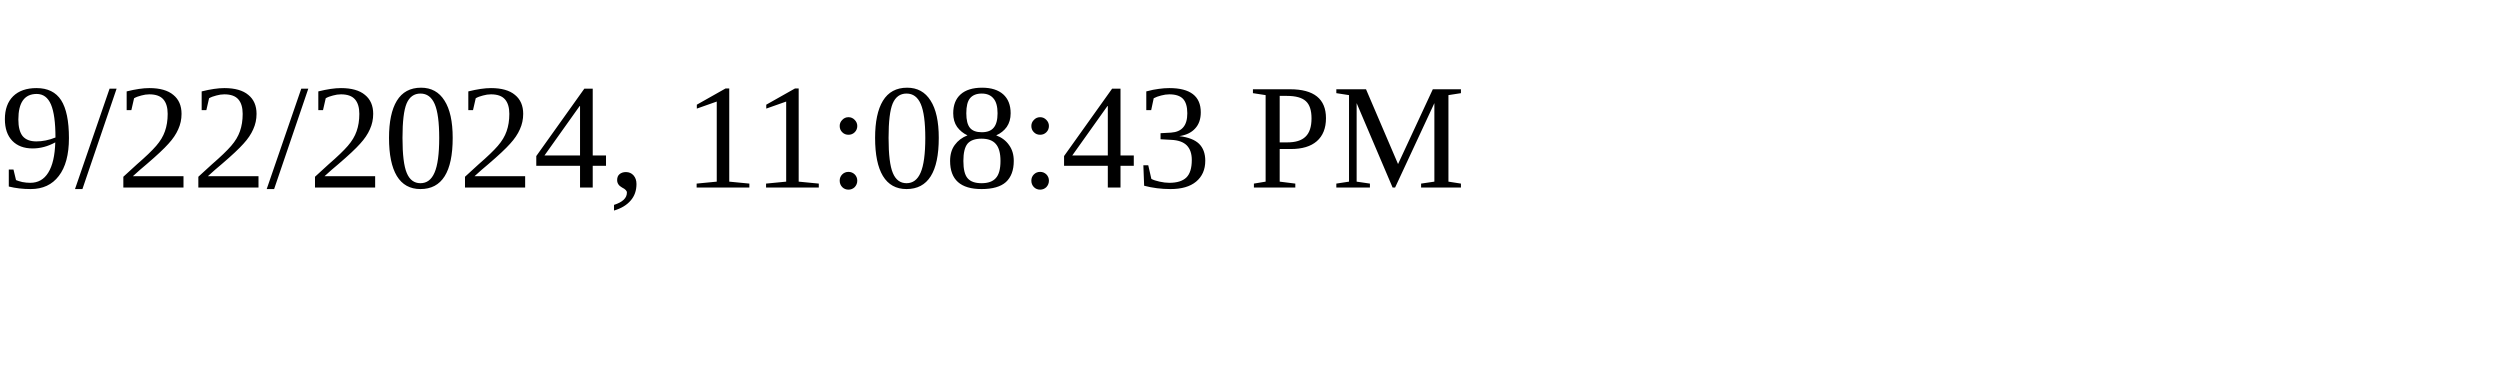
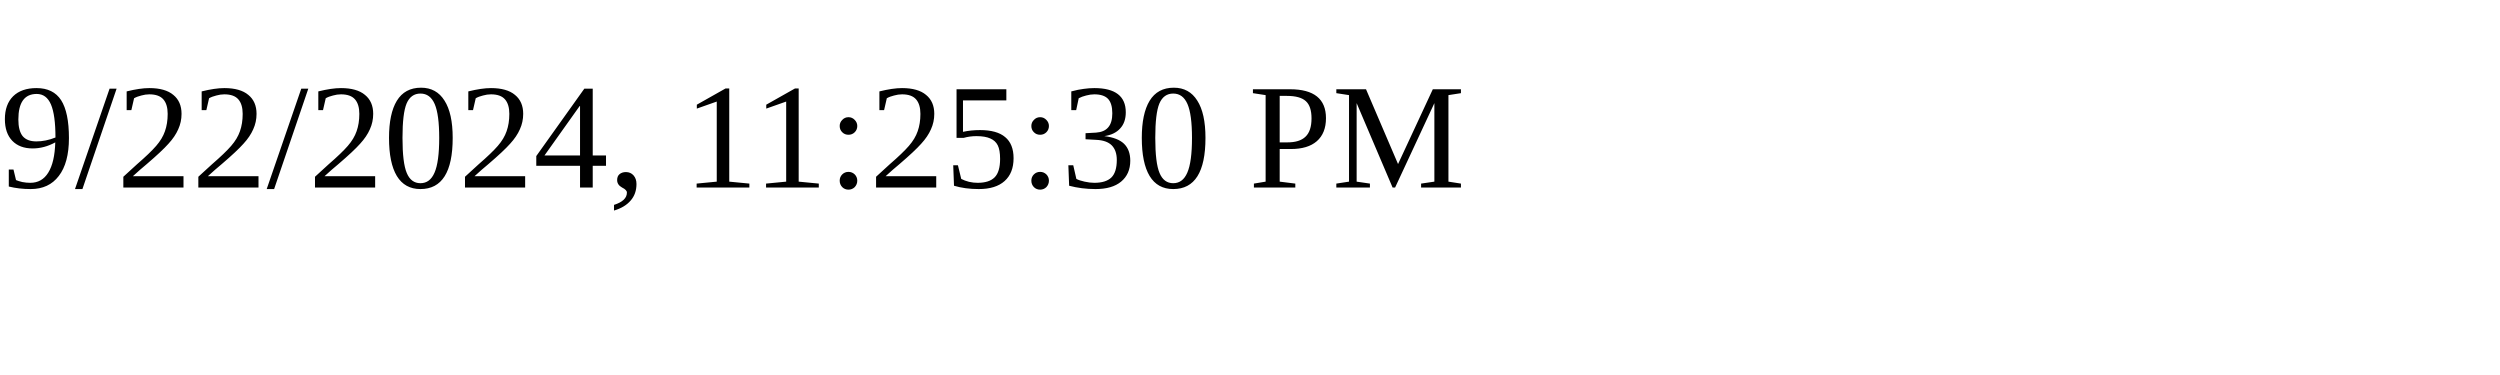
<svg xmlns="http://www.w3.org/2000/svg" height="30" width="200">
-   <text x="0" y="15">9/22/2024, 11:08:43 PM</text>
+   <text x="0" y="15">9/22/2024, 11:25:30 PM</text>
</svg>
